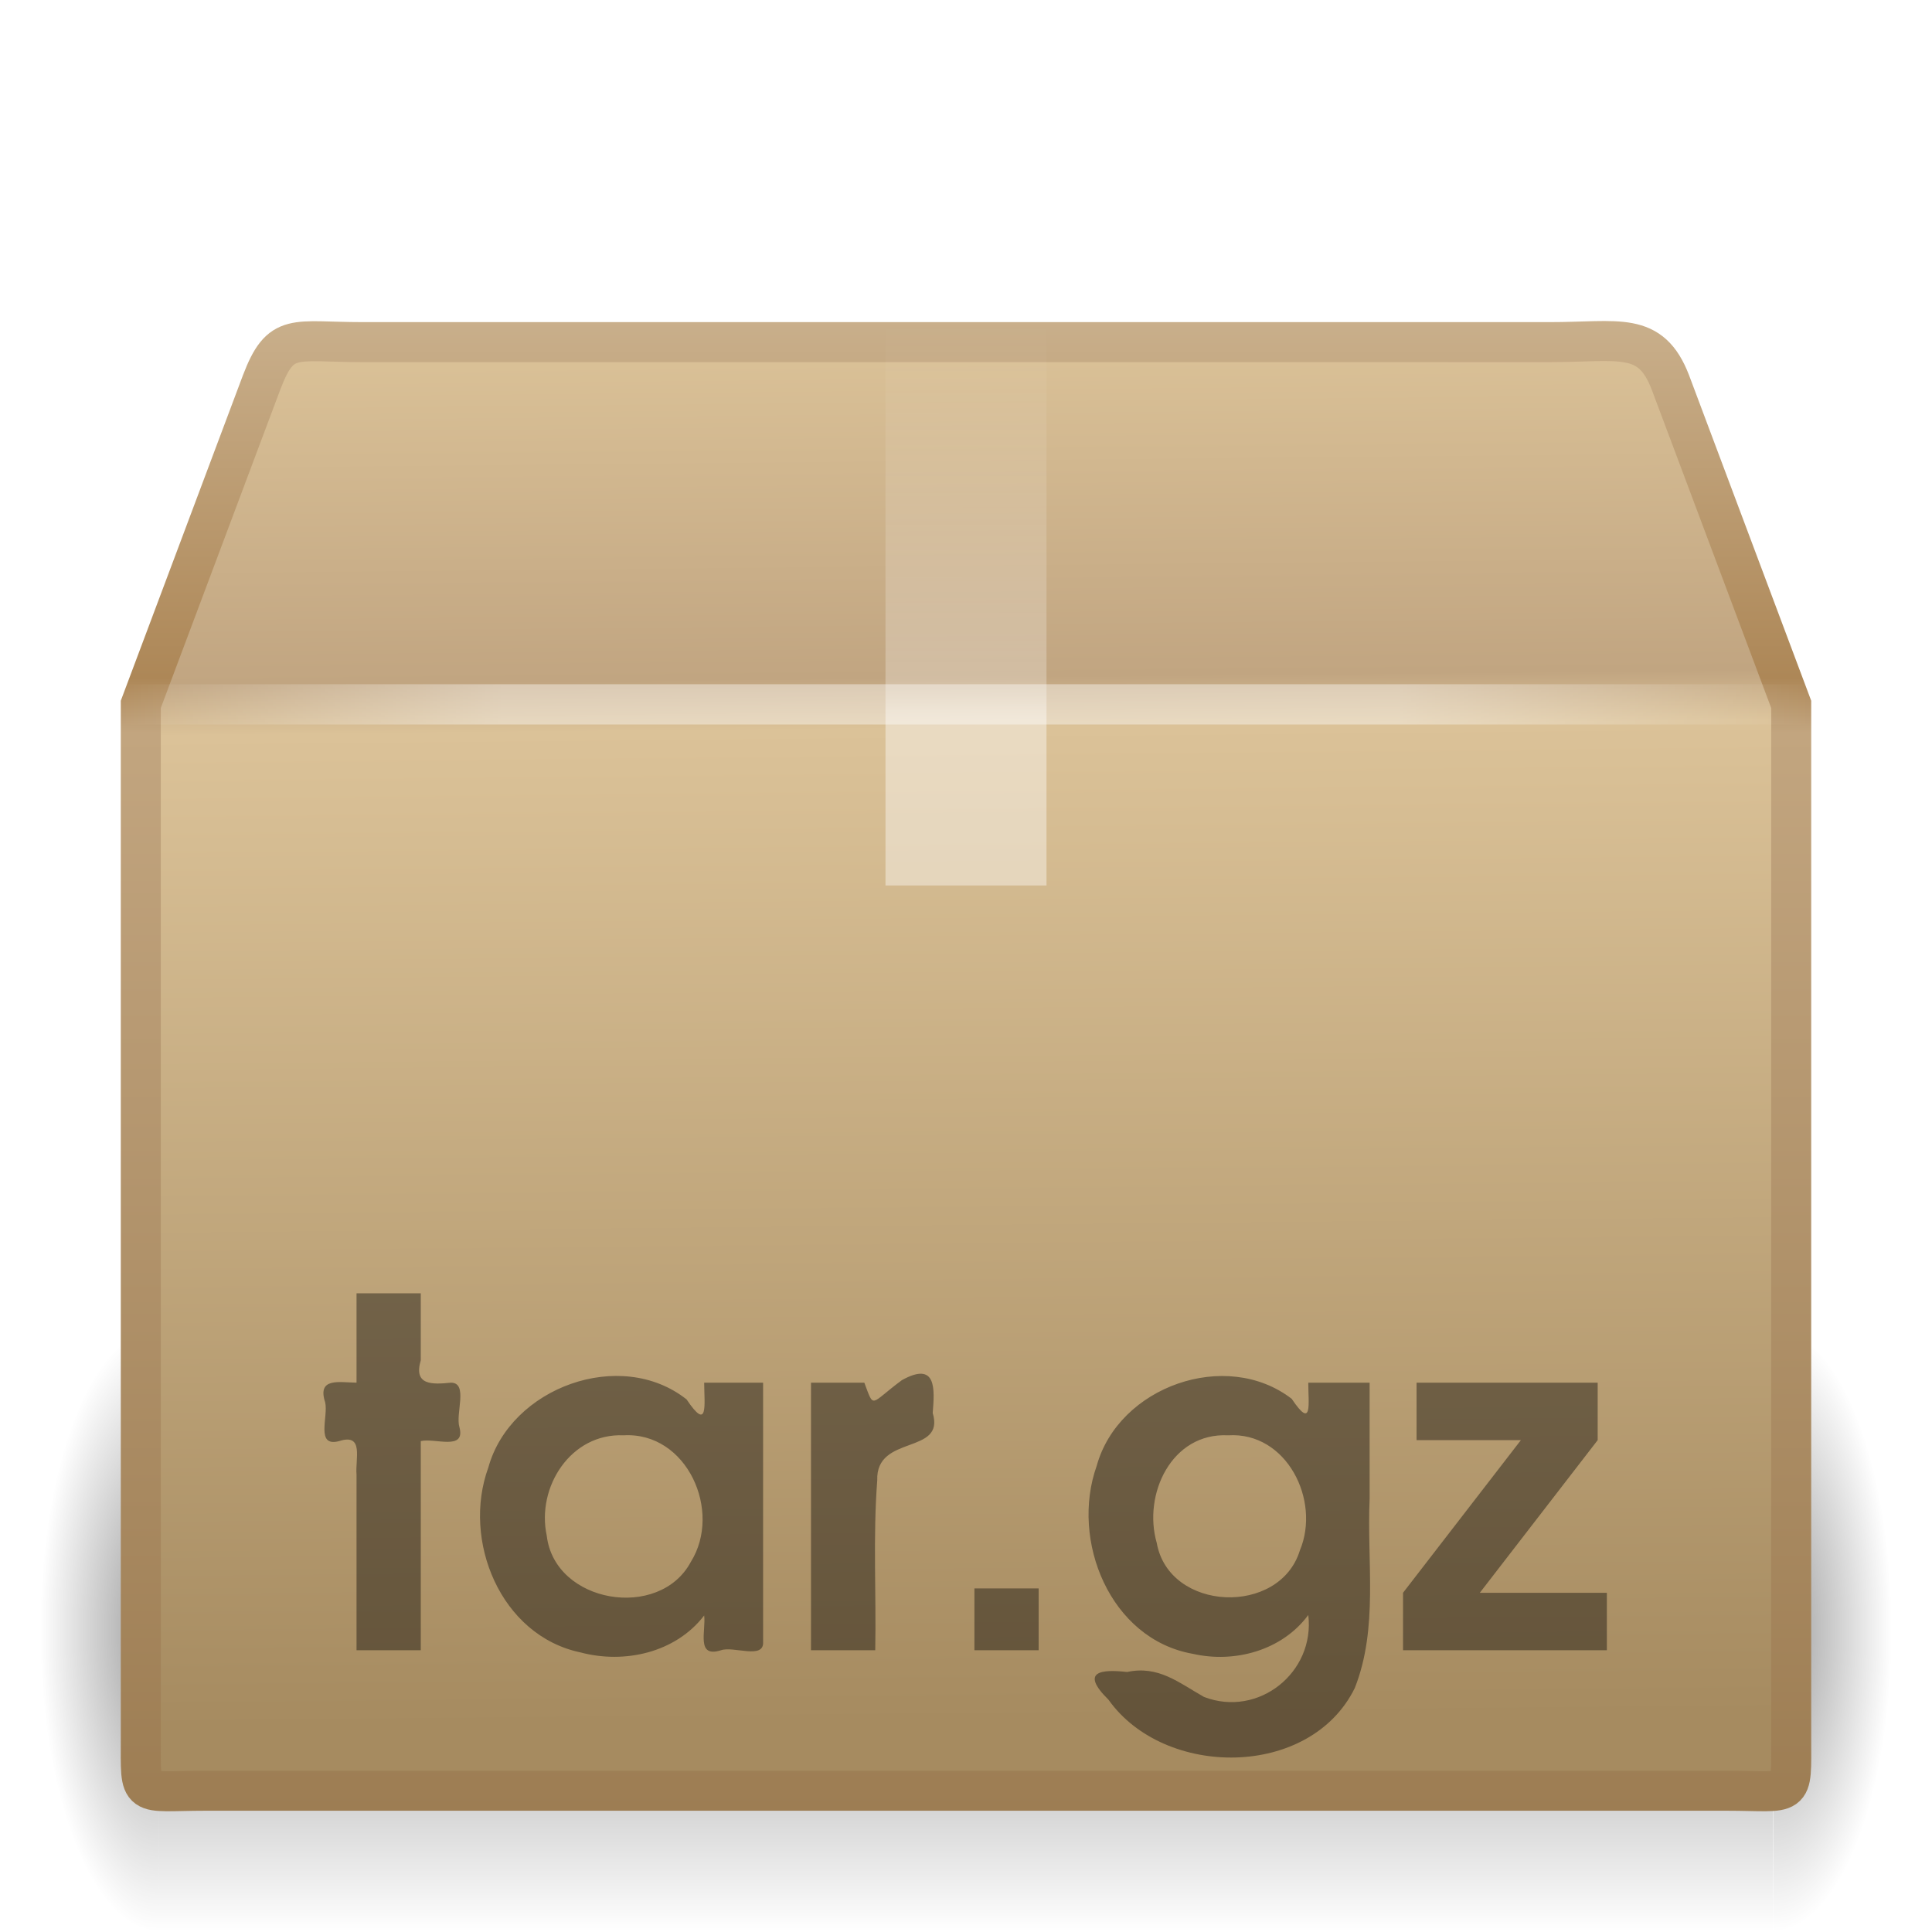
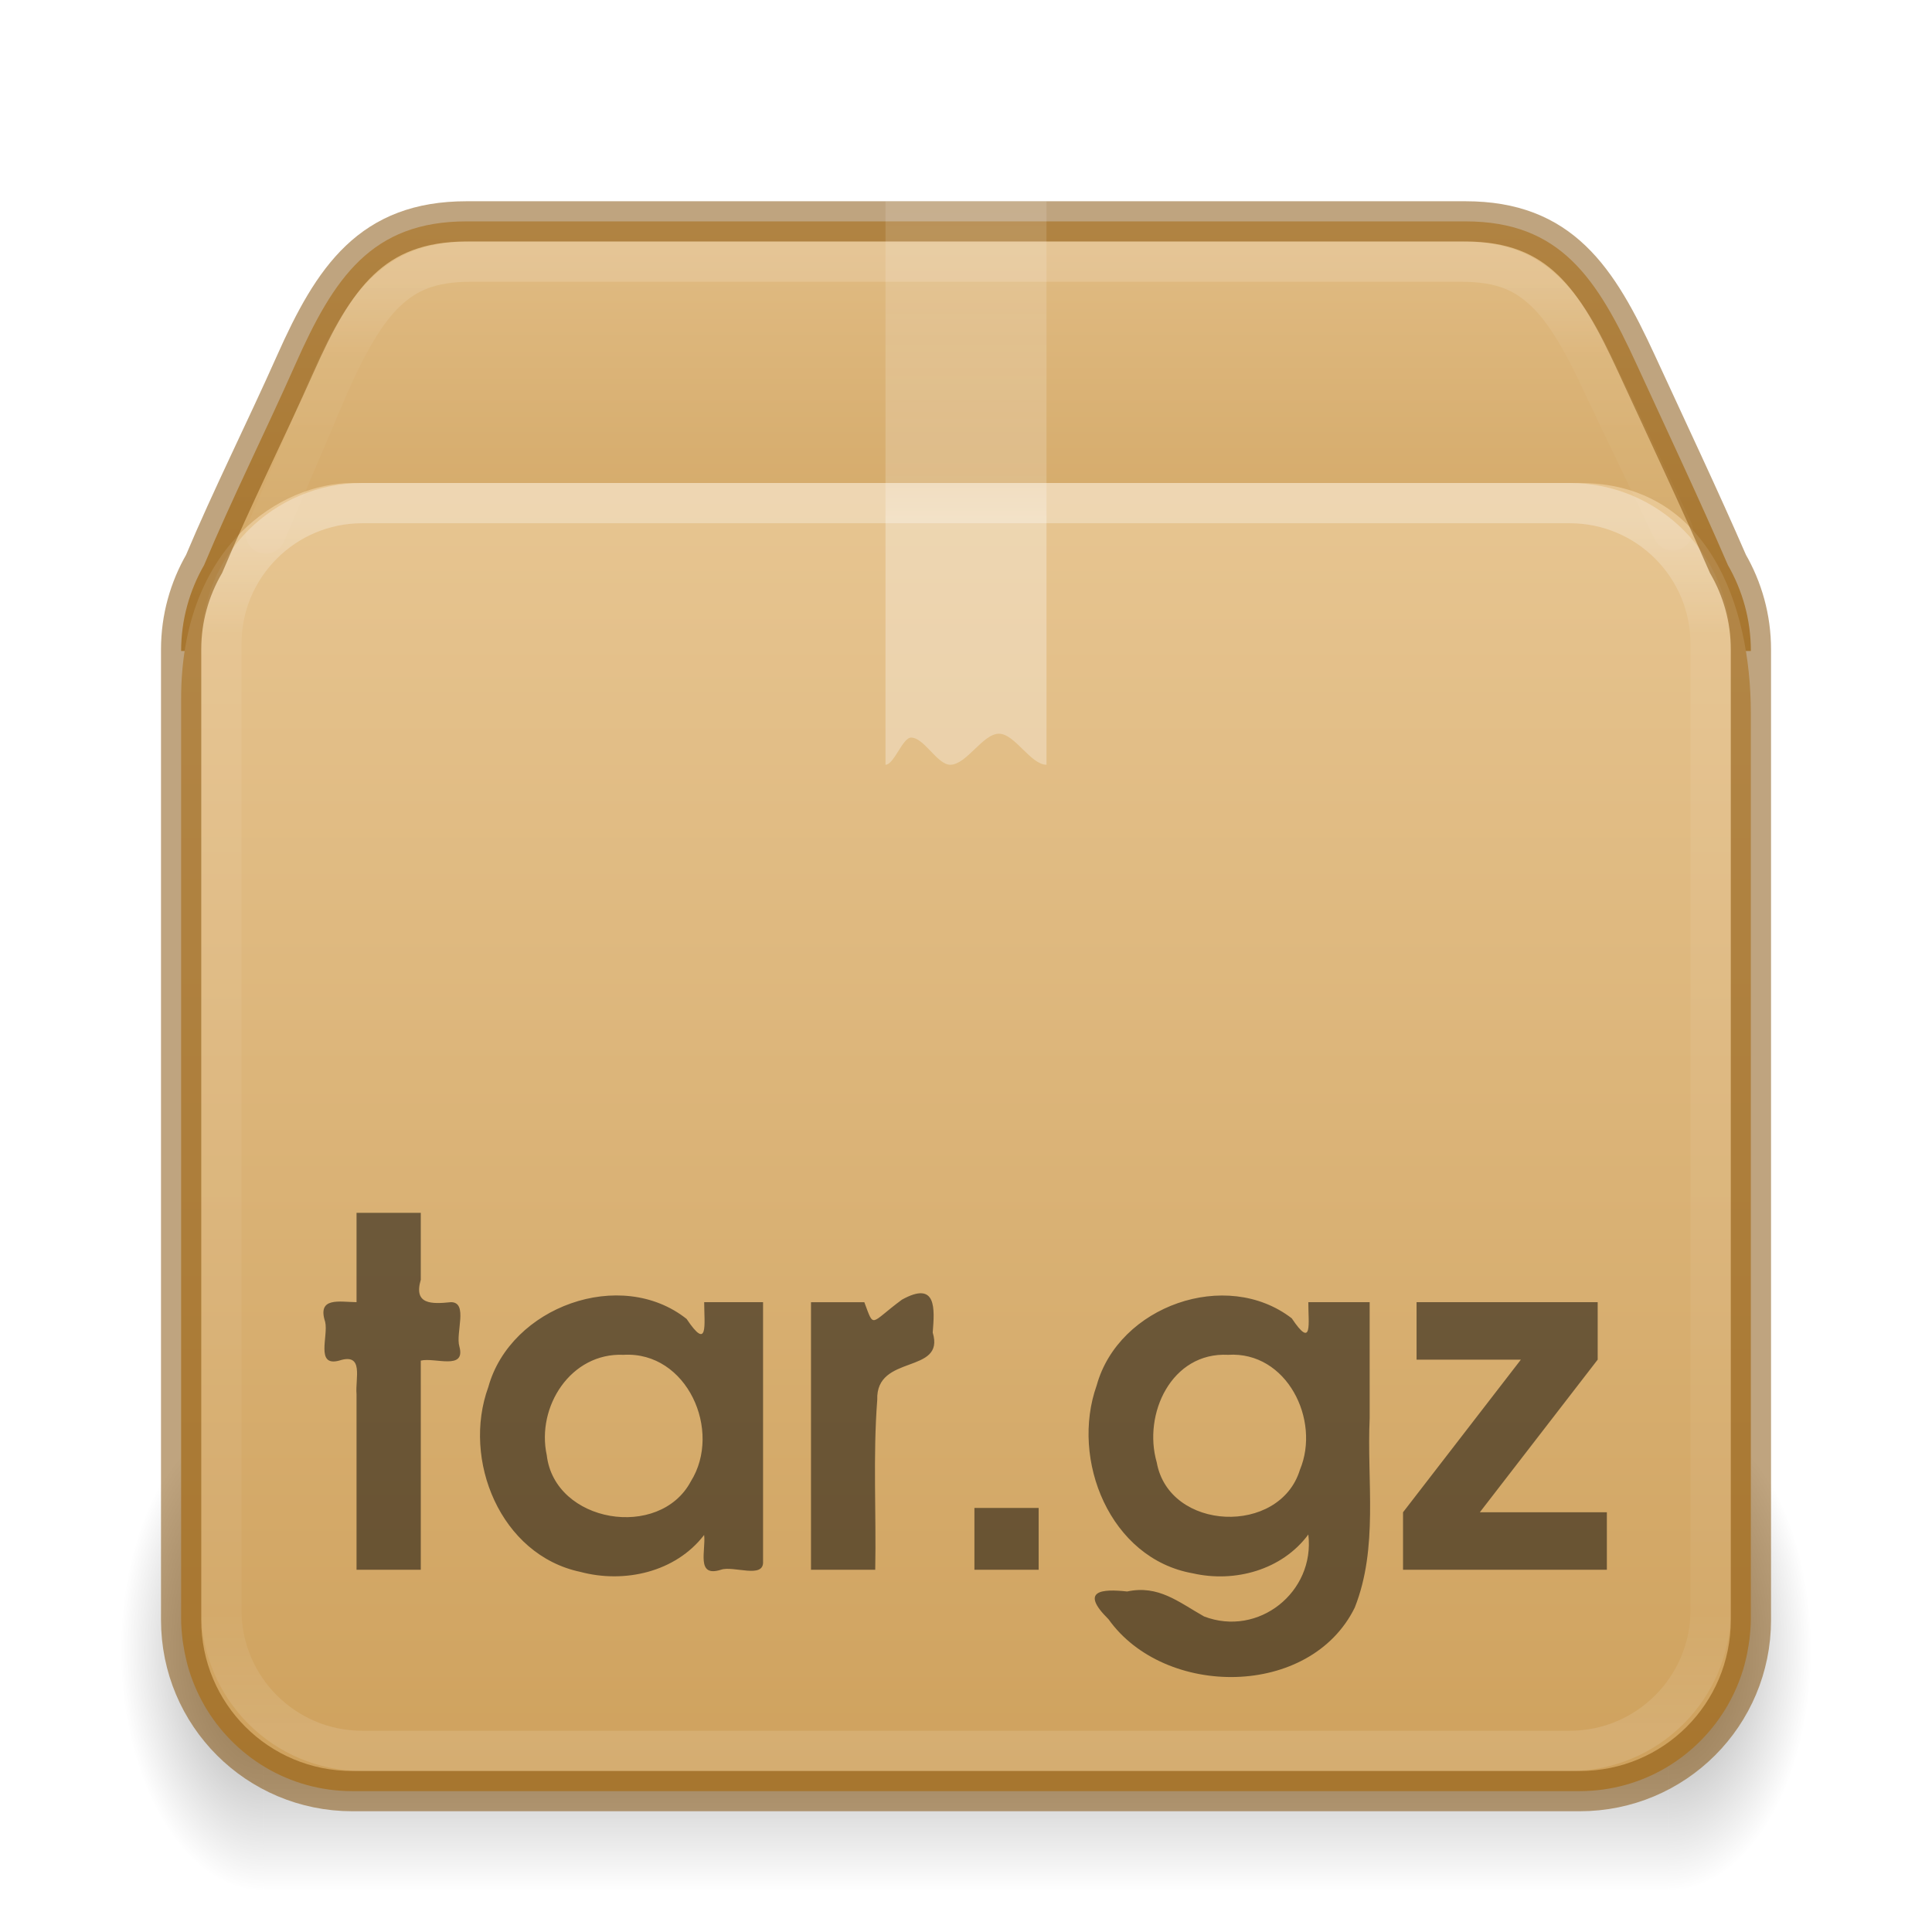
- <svg xmlns="http://www.w3.org/2000/svg" xmlns:xlink="http://www.w3.org/1999/xlink" width="48px" height="48px" id="svg4297" version="1.1">
-   <defs id="defs4299">
-     <radialGradient xlink:href="#linearGradient3681" id="radialGradient3314" gradientUnits="userSpaceOnUse" gradientTransform="matrix(0.5938225,0,0,1.536653,41.14089,-103.9362)" cx="5" cy="41.5" fx="5" fy="41.5" r="5" />
-     <linearGradient id="linearGradient3703">
-       <stop style="stop-color:black;stop-opacity:0;" offset="0" id="stop3705" />
-       <stop id="stop3711" offset="0.5" style="stop-color:black;stop-opacity:1;" />
-       <stop style="stop-color:black;stop-opacity:0;" offset="1" id="stop3707" />
+ <svg xmlns="http://www.w3.org/2000/svg" xmlns:xlink="http://www.w3.org/1999/xlink" version="1.1" width="48" height="48" id="svg6649">
+   <defs id="defs6651">
+     <linearGradient xlink:href="#linearGradient121303" id="linearGradient121764" gradientUnits="userSpaceOnUse" gradientTransform="matrix(1.005918,0,0,0.85711,-0.1278229,8.106475)" x1="25.086" y1="-1.362" x2="25.086" y2="18.299" />
+     <linearGradient id="linearGradient121303">
+       <stop id="stop121295" style="stop-color:#ffffff;stop-opacity:1" offset="0" />
+       <stop id="stop121297" style="stop-color:#ffffff;stop-opacity:0.235" offset="0.114" />
+       <stop id="stop121299" style="stop-color:#ffffff;stop-opacity:0.157" offset="0.939" />
+       <stop id="stop121301" style="stop-color:#ffffff;stop-opacity:0.392" offset="1" />
    </linearGradient>
-     <linearGradient xlink:href="#linearGradient3703" id="linearGradient3312" gradientUnits="userSpaceOnUse" gradientTransform="matrix(1.757032,0,0,1.396957,-17.39401,-16.4117)" x1="17.554" y1="46" x2="17.554" y2="35" />
-     <linearGradient id="linearGradient3681">
-       <stop style="stop-color:black;stop-opacity:1;" offset="0" id="stop3683" />
-       <stop style="stop-color:black;stop-opacity:0;" offset="1" id="stop3685" />
+     <linearGradient xlink:href="#linearGradient3924-2-2-5-8" id="linearGradient121760" gradientUnits="userSpaceOnUse" gradientTransform="matrix(1,0,0,0.8378381,-1.248146e-5,7.891885)" x1="24" y1="6.045" x2="24" y2="41.763" />
+     <linearGradient id="linearGradient3924-2-2-5-8">
+       <stop id="stop3926-9-4-9-6" style="stop-color:#ffffff;stop-opacity:1" offset="0" />
+       <stop id="stop3928-9-8-6-5" style="stop-color:#ffffff;stop-opacity:0.235" offset="0.093" />
+       <stop id="stop3930-3-5-1-7" style="stop-color:#ffffff;stop-opacity:0.157" offset="0.907" />
+       <stop id="stop3932-8-0-4-8" style="stop-color:#ffffff;stop-opacity:0.392" offset="1" />
    </linearGradient>
-     <radialGradient xlink:href="#linearGradient3681" id="radialGradient3310" gradientUnits="userSpaceOnUse" gradientTransform="matrix(0.5938225,0,0,1.536653,-6.659473,-103.9362)" cx="5" cy="41.5" fx="5" fy="41.5" r="5" />
-     <linearGradient id="linearGradient3295">
-       <stop style="stop-color:#c9af8b;stop-opacity:1;" offset="0" id="stop3297" />
-       <stop id="stop3299" offset="0.239" style="stop-color:#ad8757;stop-opacity:1;" />
-       <stop id="stop3301" offset="0.276" style="stop-color:#c2a57f;stop-opacity:1;" />
-       <stop style="stop-color:#9d7d53;stop-opacity:1;" offset="1" id="stop3303" />
+     <linearGradient xlink:href="#d" id="linearGradient121758" gradientUnits="userSpaceOnUse" gradientTransform="matrix(1.21229,0,0,1.114551,-4.499903,-2.761253)" x1="23.452" y1="30.555" x2="43.007" y2="45.934" />
+     <linearGradient id="d">
+       <stop offset="0" stop-color="#fff" stop-opacity="0" id="stop65" />
+       <stop offset="1" stop-color="#fff" stop-opacity="0" id="stop67" />
    </linearGradient>
-     <linearGradient xlink:href="#linearGradient3295" id="linearGradient3293" x1="15.464" y1="7.976" x2="15.464" y2="45.042" gradientUnits="userSpaceOnUse" />
-     <linearGradient id="linearGradient3199">
-       <stop id="stop3201" offset="0" style="stop-color:#dac197;stop-opacity:1" />
-       <stop style="stop-color:#c1a581;stop-opacity:1" offset="0.239" id="stop3203" />
-       <stop style="stop-color:#dbc298;stop-opacity:1" offset="0.276" id="stop3205" />
-       <stop id="stop3207" offset="1" style="stop-color:#a68b60;stop-opacity:1" />
+     <linearGradient xlink:href="#linearGradient106305" id="linearGradient121756" gradientUnits="userSpaceOnUse" gradientTransform="matrix(1.219637,0,0,1.320371,40.78592,-13.33874)" x1="-5.887" y1="19.342" x2="-5.887" y2="43.376" />
+     <linearGradient id="linearGradient106305">
+       <stop offset="0" stop-color="#dac197" id="stop106301" style="stop-color:#e7c591;stop-opacity:1" />
+       <stop offset="1" stop-color="#b19974" id="stop106303" style="stop-color:#cfa25e;stop-opacity:1" />
    </linearGradient>
-     <linearGradient xlink:href="#linearGradient3199" id="linearGradient3197" gradientUnits="userSpaceOnUse" gradientTransform="matrix(1.282225,0,0,1.557262,-6.070192,-15.29076)" x1="24.823" y1="15.378" x2="24.997" y2="37.277" />
-     <linearGradient id="linearGradient4559">
-       <stop style="stop-color:#ffffff;stop-opacity:0;" offset="0" id="stop4561" />
-       <stop style="stop-color:#ffffff;stop-opacity:0;" offset="1" id="stop4563" />
+     <linearGradient xlink:href="#linearGradient106305" id="linearGradient1703" gradientUnits="userSpaceOnUse" gradientTransform="matrix(1.219637,0,0,1.315416,40.80034,-12.98342)" x1="-5.887" y1="11.483" x2="-5.887" y2="22.149" />
+     <radialGradient cx="5" cy="41.5" fx="5" fy="41.5" gradientTransform="matrix(1.002887,0,0,1.6,-18.16714,-111.9829)" gradientUnits="userSpaceOnUse" xlink:href="#g" id="k-0-7-3-9-3" r="5" />
+     <linearGradient id="g">
+       <stop offset="0" id="stop13" />
+       <stop offset="1" stop-opacity="0" id="stop15" />
    </linearGradient>
-     <linearGradient xlink:href="#linearGradient4559" id="linearGradient2659" gradientUnits="userSpaceOnUse" gradientTransform="matrix(1.282225,0,0,1.174687,-6.070192,-5.303168)" x1="23.452" y1="30.555" x2="43.007" y2="45.934" />
-     <linearGradient id="linearGradient3827">
-       <stop style="stop-color:#ffffff;stop-opacity:1;" offset="0" id="stop3829" />
-       <stop id="stop4295" offset="0.302" style="stop-color:#ffffff;stop-opacity:1;" />
-       <stop id="stop4293" offset="0.344" style="stop-color:#ffffff;stop-opacity:0.69;" />
-       <stop style="stop-color:#ffffff;stop-opacity:0;" offset="1" id="stop3832" />
+     <linearGradient xlink:href="#h" id="linearGradient121754" gradientUnits="userSpaceOnUse" gradientTransform="matrix(2.130433,0,0,1.45455,-87.71902,-13.32711)" x1="17.554" y1="46" x2="17.554" y2="35" />
+     <linearGradient id="h">
+       <stop offset="0" stop-opacity="0" id="stop54" />
+       <stop offset=".5" id="stop56" />
+       <stop offset="1" stop-opacity="0" id="stop58" />
    </linearGradient>
-     <linearGradient xlink:href="#linearGradient3827" id="linearGradient3834" x1="26" y1="22" x2="26" y2="8" gradientUnits="userSpaceOnUse" />
-     <linearGradient id="linearGradient3275">
-       <stop style="stop-color:#ffffff;stop-opacity:0;" offset="0" id="stop3277" />
-       <stop id="stop3283" offset="0.245" style="stop-color:#ffffff;stop-opacity:1;" />
-       <stop style="stop-color:#ffffff;stop-opacity:1;" offset="0.774" id="stop3285" />
-       <stop style="stop-color:#ffffff;stop-opacity:0;" offset="1" id="stop3279" />
+     <radialGradient cx="5" cy="41.5" fx="5" fy="41.5" gradientTransform="matrix(1.002887,0,0,1.6,57.13905,-111.9829)" gradientUnits="userSpaceOnUse" xlink:href="#g" id="i-6-9-7-8-9" r="5" />
+     <linearGradient gradientUnits="userSpaceOnUse" xlink:href="#c-3" id="n" x1="26" x2="26" y1="22" y2="8" gradientTransform="translate(0,-3)" />
+     <linearGradient id="c-3">
+       <stop offset="0" stop-color="#fff" id="stop36-6" />
+       <stop offset="0.428" stop-color="#fff" id="stop38-7" />
+       <stop offset="0.501" stop-color="#fff" stop-opacity=".643" id="stop40-5" />
+       <stop offset="1" stop-color="#fff" stop-opacity=".391" id="stop42-3" />
    </linearGradient>
-     <linearGradient xlink:href="#linearGradient3275" id="linearGradient3281" x1="44.995" y1="17.5" x2="3.005" y2="17.5" gradientUnits="userSpaceOnUse" spreadMethod="reflect" />
  </defs>
-   <g id="layer1">
-     <g id="g3305" style="display:inline;opacity:0.4" transform="matrix(0.9926623,0,0,0.9761474,0.2751901,1.292963)">
-       <rect style="opacity:1;fill:url(#radialGradient3310);fill-opacity:1;stroke:none;stroke-width:1;stroke-linecap:round;stroke-linejoin:miter;stroke-miterlimit:4;stroke-dasharray:none;stroke-dashoffset:1.2;stroke-opacity:1" id="rect2484" width="2.96" height="15.367" x="-3.69" y="-47.848" transform="scale(-1,-1)" />
-       <rect style="opacity:1;fill:url(#linearGradient3312);fill-opacity:1;stroke:none;stroke-width:1;stroke-linecap:round;stroke-linejoin:miter;stroke-miterlimit:4;stroke-dasharray:none;stroke-dashoffset:1.2;stroke-opacity:1" id="rect2486" width="40.412" height="15.367" x="3.69" y="32.482" />
-       <rect style="opacity:1;fill:url(#radialGradient3314);fill-opacity:1;stroke:none;stroke-width:1;stroke-linecap:round;stroke-linejoin:miter;stroke-miterlimit:4;stroke-dasharray:none;stroke-dashoffset:1.2;stroke-opacity:1;display:inline" id="rect3444" width="2.96" height="15.367" x="44.11" y="-47.848" transform="scale(1,-1)" />
-     </g>
-     <path id="path2488" d="M 9.011,8.5 L 38.508,8.5 C 40.23,8.5 41.005,8.213 41.5,9.5 L 44.502,17.5 L 44.502,43.174 C 44.502,44.727 44.605,44.49 42.883,44.49 L 5.117,44.49 C 3.395,44.49 3.498,44.727 3.498,43.174 L 3.498,17.5 L 6.5,9.5 C 6.981,8.239 7.289,8.5 9.011,8.5 z" style="display:block;fill:url(#linearGradient3197);fill-opacity:1;fill-rule:nonzero;stroke:url(#linearGradient3293);stroke-width:0.994;stroke-linecap:round;stroke-linejoin:miter;marker:none;marker-start:none;marker-mid:none;marker-end:none;stroke-miterlimit:4;stroke-dasharray:none;stroke-dashoffset:0;stroke-opacity:1;visibility:visible;overflow:visible" />
-     <path style="display:block;opacity:0.505;fill:none;fill-opacity:1;fill-rule:nonzero;stroke:url(#linearGradient2659);stroke-width:0.742;stroke-linecap:butt;stroke-linejoin:miter;marker:none;marker-start:none;marker-mid:none;marker-end:none;stroke-miterlimit:4;stroke-dasharray:none;stroke-dashoffset:0;stroke-opacity:1;visibility:visible;overflow:visible" d="M 9.948,9.513 L 37.601,9.513 C 39.215,9.513 40.214,10.069 40.891,11.599 L 43.22,18.019 L 43.22,41.163 C 43.22,42.624 42.401,43.359 40.786,43.359 L 7.053,43.359 C 5.439,43.359 4.78,42.551 4.78,41.09 L 4.78,18.019 L 7.034,11.461 C 7.485,10.276 8.334,9.513 9.948,9.513 z" id="path2490" />
-     <path style="display:inline;opacity:0.4;fill:url(#linearGradient3834);fill-opacity:1;fill-rule:nonzero;stroke:none;stroke-width:1;stroke-linecap:square;stroke-linejoin:round;marker:none;marker-start:none;marker-mid:none;marker-end:none;stroke-miterlimit:4;stroke-dasharray:none;stroke-dashoffset:0;stroke-opacity:1;visibility:visible;overflow:visible;enable-background:accumulate" d="M 22,8 C 23.333,8 24.667,8 26,8 C 26,12.667 26,17.333 26,22 C 25.606,22 25.213,22 24.819,22 C 24.416,22 24.013,22 23.609,22 C 23.285,22 22.96,22 22.636,22 C 22.424,22 22.212,22 22,22 C 22,17.333 22,12.667 22,8 z" id="rect3326" />
-     <path style="font-size:12px;font-style:normal;font-variant:normal;font-weight:bold;font-stretch:normal;text-align:start;line-height:100%;writing-mode:lr-tb;text-anchor:start;opacity:0.4;fill:#000000;fill-opacity:1;stroke:none;stroke-width:1px;stroke-linecap:butt;stroke-linejoin:miter;stroke-opacity:1;display:inline;font-family:URW Gothic L;-inkscape-font-specification:URW Gothic L Semi-Bold" d="M 8.858,41 C 9.39,41 9.922,41 10.454,41 C 10.454,39.268 10.454,37.536 10.454,35.804 C 10.804,35.719 11.574,36.053 11.414,35.456 C 11.312,35.121 11.64,34.355 11.205,34.352 C 10.72,34.402 10.272,34.413 10.454,33.796 C 10.454,33.241 10.454,32.687 10.454,32.132 C 9.922,32.132 9.39,32.132 8.858,32.132 C 8.858,32.872 8.858,33.612 8.858,34.352 C 8.431,34.347 7.876,34.215 8.078,34.839 C 8.164,35.19 7.829,35.963 8.425,35.804 C 9.052,35.6 8.822,36.252 8.858,36.638 C 8.858,38.092 8.858,39.546 8.858,41 z M 18.959,34.352 C 18.471,34.352 17.983,34.352 17.495,34.352 C 17.498,34.907 17.603,35.58 17.058,34.768 C 15.421,33.472 12.684,34.468 12.133,36.458 C 11.472,38.269 12.434,40.634 14.419,41.053 C 15.513,41.345 16.784,41.062 17.495,40.136 C 17.543,40.516 17.286,41.199 17.912,41 C 18.221,40.89 18.988,41.239 18.959,40.791 C 18.959,38.645 18.959,36.498 18.959,34.352 z M 15.491,35.66 C 17.072,35.569 17.948,37.55 17.164,38.804 C 16.384,40.268 13.781,39.838 13.584,38.154 C 13.323,36.949 14.18,35.603 15.491,35.66 z M 20.149,41 C 20.681,41 21.213,41 21.745,41 C 21.772,39.593 21.687,38.179 21.795,36.778 C 21.755,35.627 23.49,36.155 23.173,35.106 C 23.219,34.524 23.281,33.805 22.408,34.289 C 21.606,34.881 21.726,35.023 21.474,34.352 C 21.032,34.352 20.591,34.352 20.149,34.352 C 20.149,36.568 20.149,38.784 20.149,41 z M 24.209,41 C 24.741,41 25.273,41 25.805,41 C 25.805,40.488 25.805,39.976 25.805,39.464 C 25.273,39.464 24.741,39.464 24.209,39.464 C 24.209,39.976 24.209,40.488 24.209,41 z M 32.504,34.352 C 32.501,34.866 32.621,35.542 32.092,34.753 C 30.464,33.499 27.791,34.447 27.247,36.419 C 26.588,38.268 27.577,40.727 29.636,41.089 C 30.679,41.326 31.853,41.005 32.504,40.124 C 32.674,41.553 31.266,42.679 29.913,42.16 C 29.279,41.802 28.781,41.373 28.003,41.54 C 27.376,41.471 26.814,41.513 27.541,42.23 C 28.932,44.187 32.551,44.194 33.659,41.939 C 34.25,40.445 33.957,38.805 34.028,37.238 C 34.028,36.276 34.028,35.314 34.028,34.352 C 33.52,34.352 33.012,34.352 32.504,34.352 z M 30.512,35.66 C 31.97,35.568 32.815,37.278 32.296,38.517 C 31.796,40.156 29.047,40.048 28.739,38.334 C 28.391,37.129 29.105,35.589 30.512,35.66 L 30.512,35.66 z M 34.858,41 C 36.546,41 38.234,41 39.922,41 C 39.922,40.524 39.922,40.048 39.922,39.572 C 38.87,39.572 37.818,39.572 36.766,39.572 C 37.742,38.308 38.718,37.044 39.694,35.78 C 39.694,35.304 39.694,34.828 39.694,34.352 C 38.194,34.352 36.694,34.352 35.194,34.352 C 35.194,34.828 35.194,35.304 35.194,35.78 C 36.058,35.78 36.922,35.78 37.786,35.78 C 36.81,37.044 35.834,38.308 34.858,39.572 C 34.858,40.048 34.858,40.524 34.858,41 z" id="text3329" />
-     <path style="display:inline;fill:none;fill-rule:evenodd;stroke:url(#linearGradient3281);stroke-width:1px;stroke-linecap:square;stroke-linejoin:miter;stroke-opacity:1;opacity:0.4" d="M 3.505,17.5 L 44.495,17.5" id="path3273" />
+   <g id="g1210" transform="matrix(0.7118644,0,0,0.75,50.80456,6.812833)" style="stroke-width:1.369">
+     <rect fill="url(#i)" height="16" opacity="0.4" transform="scale(-1)" width="5" x="62.154" y="-53.583" id="rect77-9-90-2-7-8" style="fill:url(#i-6-9-7-8-9);stroke-width:1.369" />
+     <rect fill="url(#j)" height="16" opacity="0.4" width="49" x="-62.154" y="37.583" id="rect79-7-2-0-1-4" style="fill:url(#linearGradient121754);stroke-width:1.369" />
+     <rect fill="url(#k)" height="16" opacity="0.4" transform="scale(1,-1)" width="5" x="-13.154" y="-53.583" id="rect81-3-8-6-7-8" style="fill:url(#k-0-7-3-9-3);stroke-width:1.369" />
  </g>
+   <path id="rect5505-21-1-5-0-6-5-1-2-5-10" style="color:#000000;font-variation-settings:normal;display:inline;overflow:visible;visibility:visible;vector-effect:none;fill:url(#linearGradient1703);fill-opacity:1;fill-rule:nonzero;stroke:none;stroke-width:1;stroke-linecap:butt;stroke-linejoin:miter;stroke-miterlimit:4;stroke-dasharray:none;stroke-dashoffset:0;stroke-opacity:0.3;-inkscape-stroke:none;marker:none;enable-background:accumulate;stop-color:#000000" d="M 11.591,5.5 C 9.234,5.5 8.294,6.897 7.336,9.058 6.603,10.71 5.749,12.42 5.071,14.039 4.71,14.667 4.5,15.395 4.5,16.174 h 39 c 0,-0.78 -0.21,-1.507 -0.571,-2.135 C 42.233,12.428 41.418,10.701 40.664,9.058 39.677,6.91 38.766,5.5 36.409,5.5 Z" />
+   <path id="rect5505-21-1-5-0-6-5-1-2-3" style="color:#000000;font-variation-settings:normal;display:inline;overflow:visible;visibility:visible;vector-effect:none;fill:url(#linearGradient121756);fill-opacity:1;fill-rule:nonzero;stroke:none;stroke-width:1;stroke-linecap:butt;stroke-linejoin:miter;stroke-miterlimit:4;stroke-dasharray:none;stroke-dashoffset:0;stroke-opacity:0.3;-inkscape-stroke:none;marker:none;enable-background:accumulate;stop-color:#000000" d="M 8.755,12 C 6.982,12 4.5,13.556 4.5,17.357 v 22.857 c 0,0.18 0.015,0.356 0.036,0.53 0.005,0.04 0.012,0.08 0.018,0.12 0.021,0.14 0.049,0.279 0.083,0.414 0.009,0.035 0.017,0.07 0.026,0.105 0.097,0.344 0.234,0.671 0.407,0.974 5.1e-4,9.29e-4 7.09e-4,0.002 0.001,0.003 0.734,1.28 2.103,2.14 3.683,2.14 h 30.491 c 1.579,0 2.948,-0.86 3.683,-2.14 3.96e-4,-9.29e-4 7.09e-4,-0.002 0.001,-0.003 0.173,-0.303 0.31,-0.63 0.407,-0.974 0.01,-0.035 0.018,-0.07 0.026,-0.105 0.035,-0.135 0.062,-0.274 0.083,-0.414 0.006,-0.04 0.013,-0.08 0.018,-0.12 0.021,-0.174 0.036,-0.35 0.036,-0.53 V 17.714 c 0,-2.675 -1.064,-5.714 -4.255,-5.714 z" />
+   <path d="m 10.645,11.297 h 26.144 c 1.527,0 2.471,0.528 3.111,1.98 l 2.202,6.091 v 21.959 c 0,1.385 -0.774,2.084 -2.3,2.084 H 7.908 c -1.526,0 -2.149,-0.768 -2.149,-2.153 V 19.366 l 2.131,-6.222 c 0.425,-1.124 1.229,-1.849 2.755,-1.849 z" display="block" fill="none" opacity="0.505" overflow="visible" stroke="url(#m)" stroke-width="0.742" style="stroke:url(#linearGradient121758);marker:none" id="path85-1-8-5-7-0" />
+   <rect style="opacity:0.3;fill:none;stroke:url(#linearGradient121760);stroke-width:1;stroke-linecap:round;stroke-linejoin:round;stroke-miterlimit:4;stroke-dasharray:none;stroke-dashoffset:0;stroke-opacity:1" id="rect6741-5-0-2-3-4-2-4" y="12.5" x="5.5" ry="3.5" height="31" width="37" rx="3.5" />
+   <path id="rect5505-21-1-5-0-6-5-1-2-5-1-4" style="color:#000000;font-variation-settings:normal;display:inline;overflow:visible;visibility:visible;vector-effect:none;fill:none;fill-opacity:1;fill-rule:nonzero;stroke:#804b00;stroke-width:1;stroke-linecap:butt;stroke-linejoin:miter;stroke-miterlimit:4;stroke-dasharray:none;stroke-dashoffset:0;stroke-opacity:0.5;-inkscape-stroke:none;marker:none;enable-background:accumulate;stop-color:#000000" d="m 11.591,5.5 c -2.357,0 -3.297,1.392 -4.255,3.545 C 6.603,10.692 5.749,12.396 5.071,14.009 4.71,14.635 4.5,15.36 4.5,16.136 v 24.109 c 0,2.357 1.898,4.255 4.255,4.255 h 30.491 c 2.357,0 4.255,-1.898 4.255,-4.255 V 16.136 c 0,-0.777 -0.21,-1.502 -0.571,-2.127 C 42.233,12.404 41.418,10.683 40.664,9.045 39.677,6.905 38.766,5.5 36.409,5.5 Z" />
+   <path id="rect5505-21-1-5-0-6-5-1-2-5-1-7-7" style="color:#000000;font-variation-settings:normal;display:inline;overflow:visible;visibility:visible;opacity:0.15;vector-effect:none;fill:none;fill-opacity:1;fill-rule:nonzero;stroke:url(#linearGradient121764);stroke-width:1;stroke-linecap:round;stroke-linejoin:round;stroke-miterlimit:4;stroke-dasharray:none;stroke-dashoffset:0;stroke-opacity:1;-inkscape-stroke:none;marker:none;enable-background:accumulate;stop-color:#000000" d="M 41.559,13.18 39.846,9.601 C 39.368,8.56 38.923,7.759 38.405,7.261 37.887,6.763 37.313,6.5 36.29,6.5 H 11.711 c -1.025,0 -1.609,0.263 -2.129,0.758 C 9.063,7.754 8.621,8.549 8.159,9.591 v 0.001 L 6.598,13.257" />
+   <path d="m 22,5 h 4 V 19 C 25.606,19 25.213,18.229 24.819,18.229 24.416,18.229 24.013,19 23.609,19 23.285,19 22.96,18.325 22.636,18.325 22.424,18.325 22.212,19 22,19 Z" fill="url(#n)" opacity="0.3" overflow="visible" style="fill:url(#n);marker:none" id="path87" />
+   <path style="font-style:normal;font-variant:normal;font-weight:bold;font-stretch:normal;font-size:12px;line-height:100%;font-family:'URW Gothic L';-inkscape-font-specification:'URW Gothic L Semi-Bold';text-align:start;writing-mode:lr-tb;text-anchor:start;display:inline;opacity:0.5;fill:#000000;fill-opacity:1;stroke:none;stroke-width:1px;stroke-linecap:butt;stroke-linejoin:miter;stroke-opacity:1" d="m 8.858,39 c 0.532,0 1.064,0 1.596,0 0,-1.732 0,-3.464 0,-5.196 0.35,-0.085 1.12,0.249 0.96,-0.348 -0.102,-0.335 0.227,-1.102 -0.209,-1.104 -0.486,0.05 -0.933,0.061 -0.751,-0.556 0,-0.555 0,-1.109 0,-1.664 -0.532,0 -1.064,0 -1.596,0 0,0.74 0,1.48 0,2.22 -0.427,-0.005 -0.982,-0.137 -0.78,0.487 0.086,0.352 -0.249,1.124 0.348,0.965 0.627,-0.204 0.396,0.448 0.432,0.834 0,1.454 0,2.908 0,4.362 z M 18.959,32.352 c -0.488,0 -0.976,0 -1.464,0 0.002,0.555 0.108,1.228 -0.437,0.416 -1.637,-1.296 -4.374,-0.3 -4.925,1.69 -0.662,1.811 0.301,4.176 2.285,4.595 1.094,0.292 2.365,0.009 3.076,-0.917 0.047,0.38 -0.209,1.063 0.417,0.864 0.309,-0.11 1.076,0.239 1.047,-0.209 0,-2.146 0,-4.293 0,-6.439 z m -3.468,1.308 c 1.581,-0.091 2.457,1.89 1.673,3.144 -0.78,1.464 -3.383,1.034 -3.58,-0.65 -0.261,-1.205 0.596,-2.551 1.907,-2.494 z M 20.149,39 c 0.532,0 1.064,0 1.596,0 0.027,-1.407 -0.058,-2.821 0.05,-4.222 -0.039,-1.15 1.696,-0.623 1.378,-1.671 0.046,-0.583 0.108,-1.301 -0.765,-0.817 -0.802,0.592 -0.682,0.734 -0.934,0.063 -0.442,0 -0.883,0 -1.325,0 0,2.216 0,4.432 0,6.648 z m 4.06,0 c 0.532,0 1.064,0 1.596,0 0,-0.512 0,-1.024 0,-1.536 -0.532,0 -1.064,0 -1.596,0 0,0.512 0,1.024 0,1.536 z m 8.296,-6.648 c -0.003,0.514 0.117,1.19 -0.412,0.401 -1.628,-1.254 -4.302,-0.306 -4.846,1.666 -0.659,1.849 0.331,4.308 2.389,4.67 1.043,0.238 2.217,-0.083 2.869,-0.965 0.17,1.429 -1.238,2.555 -2.591,2.036 -0.634,-0.358 -1.132,-0.787 -1.91,-0.62 -0.627,-0.069 -1.189,-0.027 -0.463,0.69 1.392,1.957 5.011,1.964 6.118,-0.291 0.591,-1.493 0.298,-3.134 0.37,-4.701 0,-0.962 0,-1.924 0,-2.886 -0.508,0 -1.016,0 -1.524,0 z M 30.512,33.66 c 1.458,-0.092 2.303,1.618 1.784,2.857 -0.501,1.639 -3.249,1.53 -3.557,-0.184 C 28.391,35.129 29.105,33.589 30.512,33.66 Z M 34.858,39 c 1.688,0 3.376,0 5.064,0 0,-0.476 0,-0.952 0,-1.428 -1.052,0 -2.104,0 -3.156,0 0.976,-1.264 1.952,-2.528 2.928,-3.792 0,-0.476 0,-0.952 0,-1.428 -1.5,0 -3,0 -4.5,0 0,0.476 0,0.952 0,1.428 0.864,0 1.728,0 2.592,0 -0.976,1.264 -1.952,2.528 -2.928,3.792 0,0.476 0,0.952 0,1.428 z" id="text3329" />
</svg>
